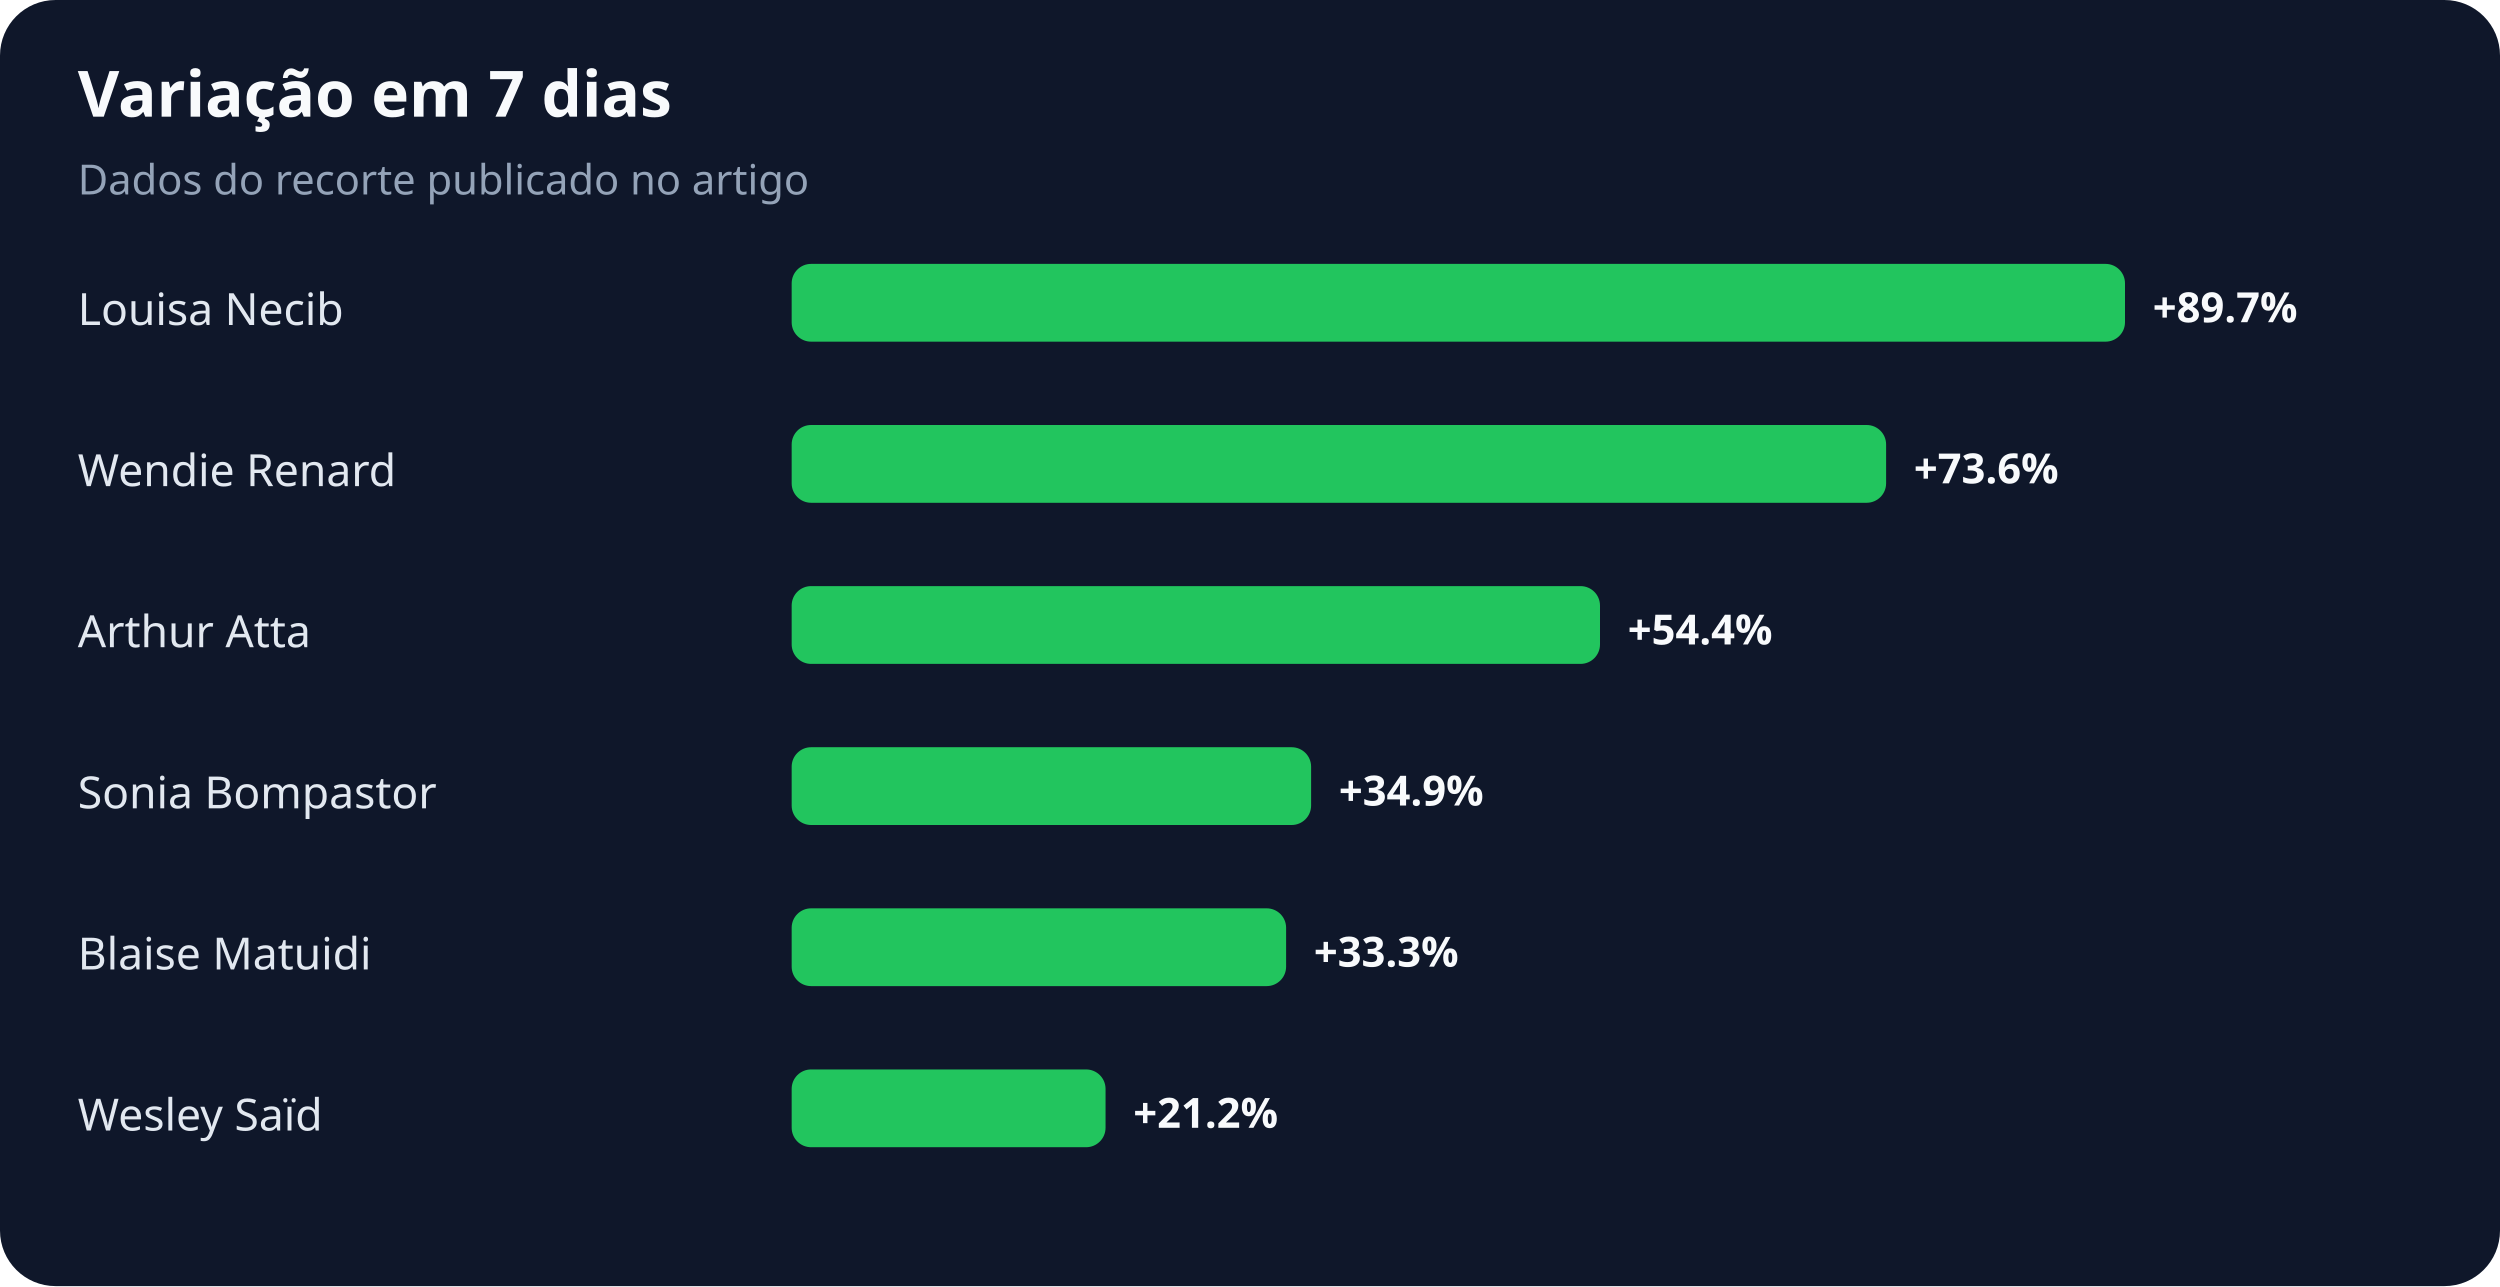
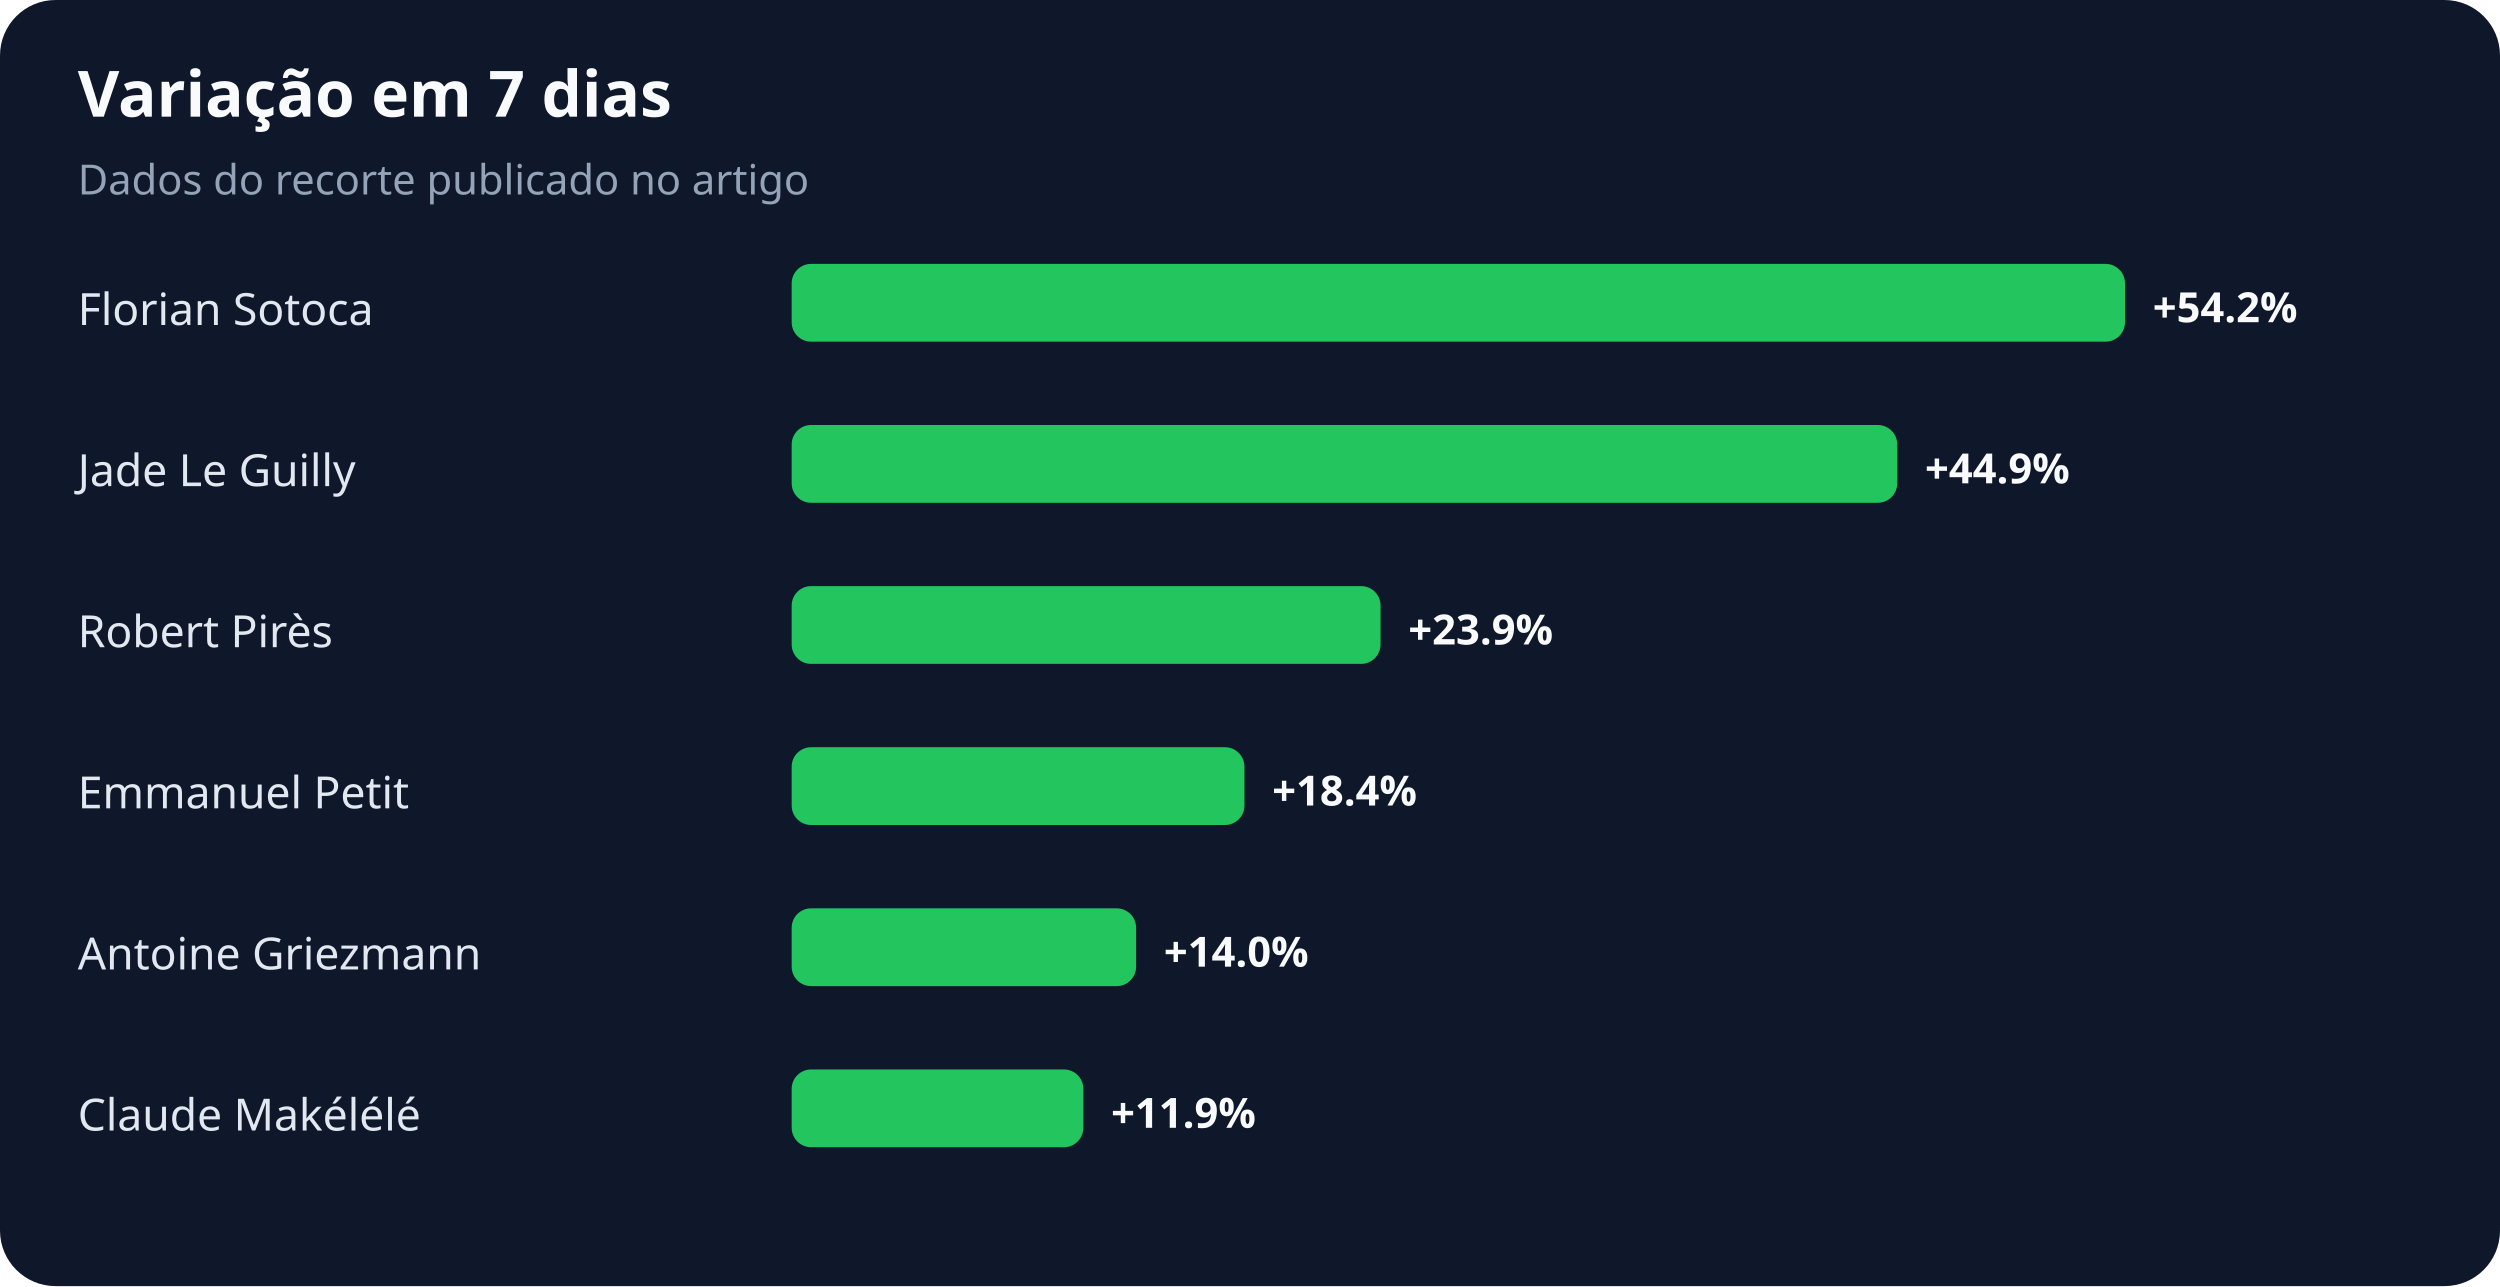
<svg xmlns="http://www.w3.org/2000/svg" width="900" height="463" viewBox="0 0 900 463" role="img" aria-labelledby="title desc">
  <rect width="100%" height="100%" rx="20" fill="#0f172a" />
  <text x="28" y="42" fill="#f8fafc" font-family="system-ui,sans-serif" font-size="23" font-weight="700">Variação em 7 dias</text>
  <text x="28" y="70" fill="#94a3b8" font-family="system-ui,sans-serif" font-size="15">Dados do recorte publicado no artigo</text>
-   <text x="28" y="117" fill="#e2e8f0" font-family="system-ui,sans-serif" font-size="16">Louisa Necib</text>
+   <text x="28" y="117" fill="#e2e8f0" font-family="system-ui,sans-serif" font-size="16">Florian Sotoca</text>
  <rect x="285" y="95" width="480" height="28" rx="7" fill="#22c55e" />
-   <text x="775" y="116" fill="#f8fafc" font-family="system-ui,sans-serif" font-size="15" font-weight="700">+89.7%</text>
-   <text x="28" y="175" fill="#e2e8f0" font-family="system-ui,sans-serif" font-size="16">Wendie Renard</text>
-   <rect x="285" y="153" width="394" height="28" rx="7" fill="#22c55e" />
-   <text x="689" y="174" fill="#f8fafc" font-family="system-ui,sans-serif" font-size="15" font-weight="700">+73.6%</text>
-   <text x="28" y="233" fill="#e2e8f0" font-family="system-ui,sans-serif" font-size="16">Arthur Atta</text>
-   <rect x="285" y="211" width="291" height="28" rx="7" fill="#22c55e" />
-   <text x="586" y="232" fill="#f8fafc" font-family="system-ui,sans-serif" font-size="15" font-weight="700">+54.4%</text>
-   <text x="28" y="291" fill="#e2e8f0" font-family="system-ui,sans-serif" font-size="16">Sonia Bompastor</text>
-   <rect x="285" y="269" width="187" height="28" rx="7" fill="#22c55e" />
-   <text x="482" y="290" fill="#f8fafc" font-family="system-ui,sans-serif" font-size="15" font-weight="700">+34.9%</text>
-   <text x="28" y="349" fill="#e2e8f0" font-family="system-ui,sans-serif" font-size="16">Blaise Matuidi</text>
-   <rect x="285" y="327" width="178" height="28" rx="7" fill="#22c55e" />
-   <text x="473" y="348" fill="#f8fafc" font-family="system-ui,sans-serif" font-size="15" font-weight="700">+33.3%</text>
-   <text x="28" y="407" fill="#e2e8f0" font-family="system-ui,sans-serif" font-size="16">Wesley Saïd</text>
-   <rect x="285" y="385" width="113" height="28" rx="7" fill="#22c55e" />
-   <text x="408" y="406" fill="#f8fafc" font-family="system-ui,sans-serif" font-size="15" font-weight="700">+21.2%</text>
+   <text x="775" y="116" fill="#f8fafc" font-family="system-ui,sans-serif" font-size="15" font-weight="700">+54.2%</text>
+   <text x="28" y="175" fill="#e2e8f0" font-family="system-ui,sans-serif" font-size="16">Jade Le Guilly</text>
+   <rect x="285" y="153" width="398" height="28" rx="7" fill="#22c55e" />
+   <text x="693" y="174" fill="#f8fafc" font-family="system-ui,sans-serif" font-size="15" font-weight="700">+44.9%</text>
+   <text x="28" y="233" fill="#e2e8f0" font-family="system-ui,sans-serif" font-size="16">Robert Pirès</text>
+   <rect x="285" y="211" width="212" height="28" rx="7" fill="#22c55e" />
+   <text x="507" y="232" fill="#f8fafc" font-family="system-ui,sans-serif" font-size="15" font-weight="700">+23.9%</text>
+   <text x="28" y="291" fill="#e2e8f0" font-family="system-ui,sans-serif" font-size="16">Emmanuel Petit</text>
+   <rect x="285" y="269" width="163" height="28" rx="7" fill="#22c55e" />
+   <text x="458" y="290" fill="#f8fafc" font-family="system-ui,sans-serif" font-size="15" font-weight="700">+18.4%</text>
+   <text x="28" y="349" fill="#e2e8f0" font-family="system-ui,sans-serif" font-size="16">Antoine Griezmann</text>
+   <rect x="285" y="327" width="124" height="28" rx="7" fill="#22c55e" />
+   <text x="419" y="348" fill="#f8fafc" font-family="system-ui,sans-serif" font-size="15" font-weight="700">+14.0%</text>
+   <text x="28" y="407" fill="#e2e8f0" font-family="system-ui,sans-serif" font-size="16">Claude Makélélé</text>
+   <rect x="285" y="385" width="105" height="28" rx="7" fill="#22c55e" />
+   <text x="400" y="406" fill="#f8fafc" font-family="system-ui,sans-serif" font-size="15" font-weight="700">+11.9%</text>
</svg>
